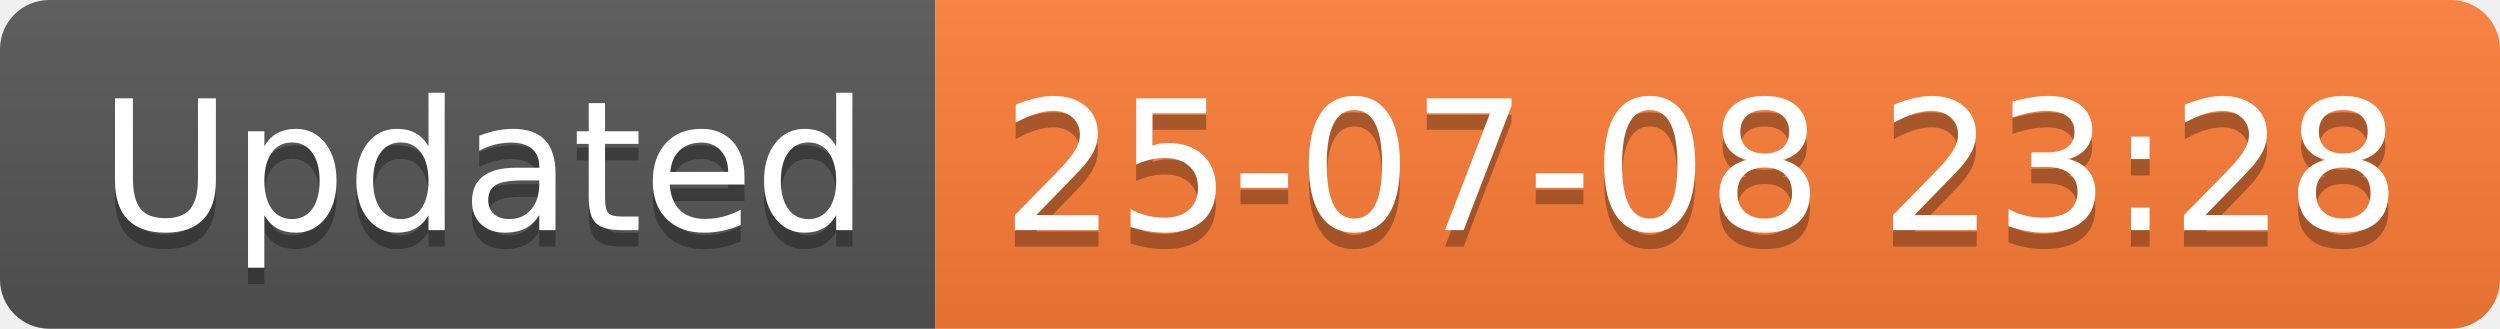
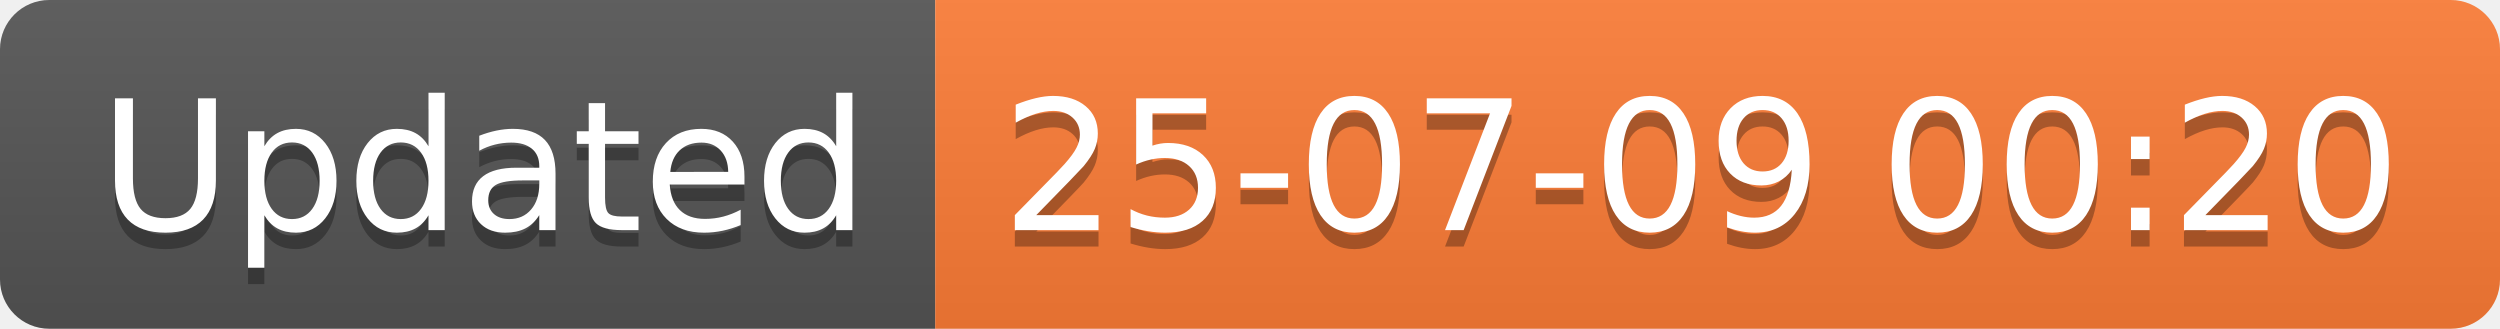
<svg xmlns="http://www.w3.org/2000/svg" width="152.1" height="20">
  <linearGradient id="smooth" x2="0" y2="100%">
    <stop offset="0" stop-color="#bbb" stop-opacity=".1" />
    <stop offset="1" stop-opacity=".1" />
  </linearGradient>
  <clipPath id="round">
    <rect width="152.1" height="20" rx="3" fill="#fff" />
  </clipPath>
  <g clip-path="url(#round)">
    <rect width="56.9" height="20" fill="#555" />
    <rect x="56.9" width="95.2" height="20" fill="#fe7d37" />
    <rect width="152.1" height="20" fill="url(#smooth)" />
  </g>
  <g fill="#fff" text-anchor="middle" font-family="DejaVu Sans,Verdana,Geneva,sans-serif" font-size="110">
    <text x="294.5" y="150" fill="#010101" fill-opacity=".3" transform="scale(0.1)" textLength="469.0" lengthAdjust="spacing">Updated</text>
    <text x="294.5" y="140" transform="scale(0.1)" textLength="469.0" lengthAdjust="spacing">Updated</text>
-     <text x="1035.0" y="150" fill="#010101" fill-opacity=".3" transform="scale(0.1)" textLength="852.0" lengthAdjust="spacing">25-07-08 23:28</text>
-     <text x="1035.0" y="140" transform="scale(0.1)" textLength="852.0" lengthAdjust="spacing">25-07-08 23:28</text>
+     <text x="1035.0" y="150" fill="#010101" fill-opacity=".3" transform="scale(0.1)" textLength="852.0" lengthAdjust="spacing">25-07-09 00:20</text>
+     <text x="1035.0" y="140" transform="scale(0.1)" textLength="852.0" lengthAdjust="spacing">25-07-09 00:20</text>
  </g>
</svg>
